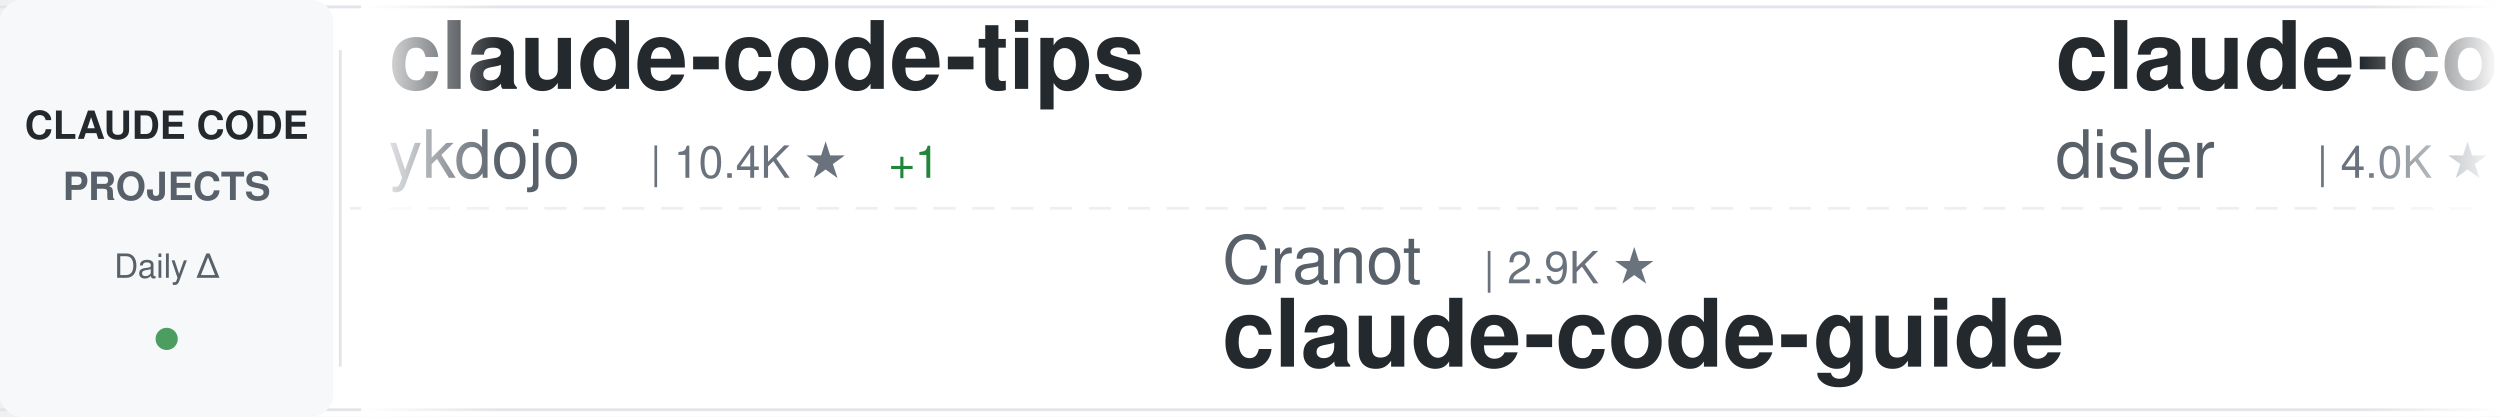
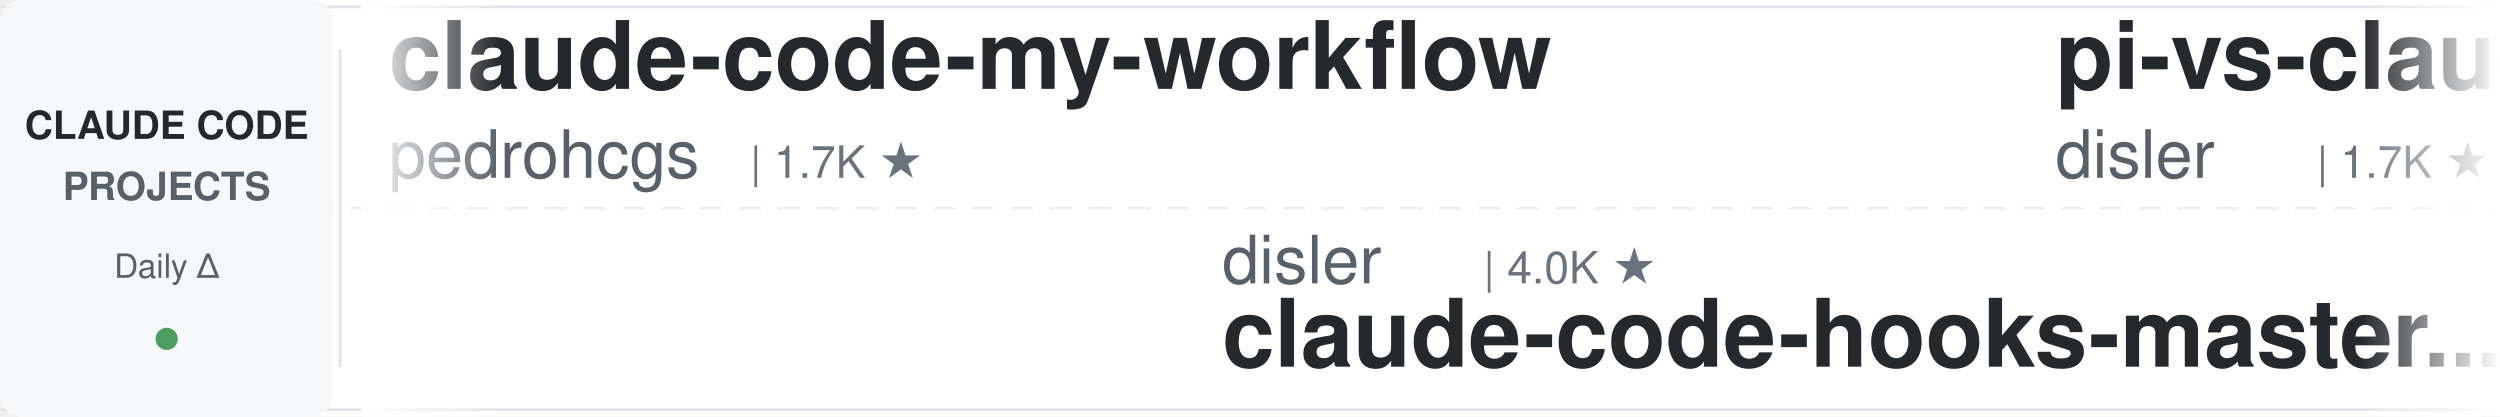
<svg xmlns="http://www.w3.org/2000/svg" width="900" height="150">
  <defs>
    <linearGradient id="awesomeLeftFade" x1="0%" y1="0%" x2="100%" y2="0%">
      <stop offset="0%" style="stop-color:#ffffff;stop-opacity:1" />
      <stop offset="100%" style="stop-color:#ffffff;stop-opacity:0" />
    </linearGradient>
    <linearGradient id="awesomeRightFade" x1="0%" y1="0%" x2="100%" y2="0%">
      <stop offset="0%" style="stop-color:#ffffff;stop-opacity:0" />
      <stop offset="100%" style="stop-color:#ffffff;stop-opacity:1" />
    </linearGradient>
  </defs>
  <rect width="900" height="150" fill="#ffffff" rx="8" />
  <rect x="0" y="2" width="900" height="1" fill="#e1e4e8" />
  <rect x="0" y="147" width="900" height="1" fill="#e1e4e8" />
  <line x1="0" y1="75" x2="900" y2="75" stroke="#e1e4e8" stroke-width="1" stroke-dasharray="8 6" opacity="0.6" />
  <rect x="0" y="0" width="120" height="150" fill="#f6f8fa" rx="8" />
  <text x="60" y="50" font-family="-apple-system, BlinkMacSystemFont, 'Segoe UI', Helvetica, Arial, sans-serif" font-size="14" font-weight="600" fill="#24292e" text-anchor="middle">CLAUDE CODE</text>
  <text x="60" y="72" font-family="-apple-system, BlinkMacSystemFont, 'Segoe UI', Helvetica, Arial, sans-serif" font-size="14" font-weight="600" fill="#586069" text-anchor="middle">PROJECTS</text>
  <text x="60" y="100" font-family="-apple-system, BlinkMacSystemFont, 'Segoe UI', Helvetica, Arial, sans-serif" font-size="12" font-weight="500" fill="#586069" text-anchor="middle">Daily Δ</text>
  <circle cx="60" cy="122" r="4" fill="#22863a" opacity="0.8" />
  <rect x="122" y="18" width="1" height="114" fill="#e1e4e8" />
  <clipPath id="awesomeTickerClip">
    <rect x="130" y="0" width="770" height="150" />
  </clipPath>
  <g clip-path="url(#awesomeTickerClip)">
    <g id="awesomeTickerItems">
      <animateTransform attributeName="transform" attributeType="XML" type="translate" from="0 0" to="-3000 0" dur="54s" repeatCount="indefinite" />
      <g transform="translate(0, 0)">
-         <text x="140" y="32" font-family="-apple-system, BlinkMacSystemFont, 'Segoe UI', Helvetica, Arial, sans-serif" font-size="34" font-weight="600" fill="#24292e">claude-code-tips</text>
-         <text x="140" y="64" font-family="-apple-system, BlinkMacSystemFont, 'Segoe UI', Helvetica, Arial, sans-serif" font-size="24" font-weight="400" fill="#586069">ykdojo</text>
-         <text x="234" y="64" font-family="-apple-system, BlinkMacSystemFont, 'Segoe UI', Helvetica, Arial, sans-serif" font-size="16" font-weight="500" fill="#6a737d">| 10.4K ★</text>
-         <text x="320" y="64" font-family="-apple-system, BlinkMacSystemFont, 'Segoe UI', Helvetica, Arial, sans-serif" font-size="16" font-weight="500" fill="#22863a"> +1</text>
+         <text x="140" y="32" font-family="-apple-system, BlinkMacSystemFont, 'Segoe UI', Helvetica, Arial, sans-serif" font-size="34" font-weight="600" fill="#24292e">claude-code-my-workflow</text>
+         <text x="140" y="64" font-family="-apple-system, BlinkMacSystemFont, 'Segoe UI', Helvetica, Arial, sans-serif" font-size="24" font-weight="400" fill="#586069">pedrohcgs</text>
+         <text x="270" y="64" font-family="-apple-system, BlinkMacSystemFont, 'Segoe UI', Helvetica, Arial, sans-serif" font-size="16" font-weight="500" fill="#6a737d">| 1.7K ★</text>
      </g>
      <g transform="translate(300, 0)">
-         <text x="140" y="102" font-family="-apple-system, BlinkMacSystemFont, 'Segoe UI', Helvetica, Arial, sans-serif" font-size="24" font-weight="400" fill="#586069">Cranot</text>
-         <text x="234" y="102" font-family="-apple-system, BlinkMacSystemFont, 'Segoe UI', Helvetica, Arial, sans-serif" font-size="16" font-weight="500" fill="#6a737d">| 2.9K ★</text>
-         <text x="140" y="132" font-family="-apple-system, BlinkMacSystemFont, 'Segoe UI', Helvetica, Arial, sans-serif" font-size="34" font-weight="600" fill="#24292e">claude-code-guide</text>
+         <text x="140" y="102" font-family="-apple-system, BlinkMacSystemFont, 'Segoe UI', Helvetica, Arial, sans-serif" font-size="24" font-weight="400" fill="#586069">disler</text>
+         <text x="234" y="102" font-family="-apple-system, BlinkMacSystemFont, 'Segoe UI', Helvetica, Arial, sans-serif" font-size="16" font-weight="500" fill="#6a737d">| 4.0K ★</text>
+         <text x="140" y="132" font-family="-apple-system, BlinkMacSystemFont, 'Segoe UI', Helvetica, Arial, sans-serif" font-size="34" font-weight="600" fill="#24292e">claude-code-hooks-master...</text>
      </g>
      <g transform="translate(600, 0)">
-         <text x="140" y="32" font-family="-apple-system, BlinkMacSystemFont, 'Segoe UI', Helvetica, Arial, sans-serif" font-size="34" font-weight="600" fill="#24292e">claude-code-hooks-master...</text>
+         <text x="140" y="32" font-family="-apple-system, BlinkMacSystemFont, 'Segoe UI', Helvetica, Arial, sans-serif" font-size="34" font-weight="600" fill="#24292e">pi-vs-claude-code</text>
        <text x="140" y="64" font-family="-apple-system, BlinkMacSystemFont, 'Segoe UI', Helvetica, Arial, sans-serif" font-size="24" font-weight="400" fill="#586069">disler</text>
-         <text x="234" y="64" font-family="-apple-system, BlinkMacSystemFont, 'Segoe UI', Helvetica, Arial, sans-serif" font-size="16" font-weight="500" fill="#6a737d">| 4.0K ★</text>
+         <text x="234" y="64" font-family="-apple-system, BlinkMacSystemFont, 'Segoe UI', Helvetica, Arial, sans-serif" font-size="16" font-weight="500" fill="#6a737d">| 1.7K ★</text>
      </g>
      <g transform="translate(900, 0)">
-         <text x="140" y="102" font-family="-apple-system, BlinkMacSystemFont, 'Segoe UI', Helvetica, Arial, sans-serif" font-size="24" font-weight="400" fill="#586069">andrew-kramer-inno</text>
-         <text x="378" y="102" font-family="-apple-system, BlinkMacSystemFont, 'Segoe UI', Helvetica, Arial, sans-serif" font-size="16" font-weight="500" fill="#6a737d">| 597 ★</text>
-         <text x="140" y="132" font-family="-apple-system, BlinkMacSystemFont, 'Segoe UI', Helvetica, Arial, sans-serif" font-size="34" font-weight="600" fill="#24292e">claude-code-source-build</text>
+         <text x="140" y="102" font-family="-apple-system, BlinkMacSystemFont, 'Segoe UI', Helvetica, Arial, sans-serif" font-size="24" font-weight="400" fill="#586069">ChinaSiro</text>
+         <text x="270" y="102" font-family="-apple-system, BlinkMacSystemFont, 'Segoe UI', Helvetica, Arial, sans-serif" font-size="16" font-weight="500" fill="#6a737d">| 9.8K ★</text>
+         <text x="347" y="102" font-family="-apple-system, BlinkMacSystemFont, 'Segoe UI', Helvetica, Arial, sans-serif" font-size="16" font-weight="500" fill="#22863a"> +1</text>
+         <text x="140" y="132" font-family="-apple-system, BlinkMacSystemFont, 'Segoe UI', Helvetica, Arial, sans-serif" font-size="34" font-weight="600" fill="#24292e">claude-code-sourcemap</text>
      </g>
      <g transform="translate(1200, 0)">
-         <text x="140" y="32" font-family="-apple-system, BlinkMacSystemFont, 'Segoe UI', Helvetica, Arial, sans-serif" font-size="34" font-weight="600" fill="#24292e">Claude-Code-Source-Study</text>
-         <text x="140" y="64" font-family="-apple-system, BlinkMacSystemFont, 'Segoe UI', Helvetica, Arial, sans-serif" font-size="24" font-weight="400" fill="#586069">luyao618</text>
-         <text x="258" y="64" font-family="-apple-system, BlinkMacSystemFont, 'Segoe UI', Helvetica, Arial, sans-serif" font-size="16" font-weight="500" fill="#6a737d">| 1.7K ★</text>
+         <text x="140" y="32" font-family="-apple-system, BlinkMacSystemFont, 'Segoe UI', Helvetica, Arial, sans-serif" font-size="34" font-weight="600" fill="#24292e">learn-claude-code</text>
+         <text x="140" y="64" font-family="-apple-system, BlinkMacSystemFont, 'Segoe UI', Helvetica, Arial, sans-serif" font-size="24" font-weight="400" fill="#586069">shareAI-lab</text>
+         <text x="294" y="64" font-family="-apple-system, BlinkMacSystemFont, 'Segoe UI', Helvetica, Arial, sans-serif" font-size="16" font-weight="500" fill="#6a737d">| 80.8K ★</text>
+         <text x="380" y="64" font-family="-apple-system, BlinkMacSystemFont, 'Segoe UI', Helvetica, Arial, sans-serif" font-size="16" font-weight="500" fill="#22863a"> +9</text>
      </g>
      <g transform="translate(1500, 0)">
-         <text x="140" y="102" font-family="-apple-system, BlinkMacSystemFont, 'Segoe UI', Helvetica, Arial, sans-serif" font-size="24" font-weight="400" fill="#586069">fazxes</text>
-         <text x="234" y="102" font-family="-apple-system, BlinkMacSystemFont, 'Segoe UI', Helvetica, Arial, sans-serif" font-size="16" font-weight="500" fill="#6a737d">| 248 ★</text>
-         <text x="140" y="132" font-family="-apple-system, BlinkMacSystemFont, 'Segoe UI', Helvetica, Arial, sans-serif" font-size="34" font-weight="600" fill="#24292e">Claude-code</text>
+         <text x="140" y="102" font-family="-apple-system, BlinkMacSystemFont, 'Segoe UI', Helvetica, Arial, sans-serif" font-size="24" font-weight="400" fill="#586069">asgeirtj</text>
+         <text x="258" y="102" font-family="-apple-system, BlinkMacSystemFont, 'Segoe UI', Helvetica, Arial, sans-serif" font-size="16" font-weight="500" fill="#6a737d">| 72.5K ★</text>
+         <text x="344" y="102" font-family="-apple-system, BlinkMacSystemFont, 'Segoe UI', Helvetica, Arial, sans-serif" font-size="16" font-weight="500" fill="#22863a"> +19</text>
+         <text x="140" y="132" font-family="-apple-system, BlinkMacSystemFont, 'Segoe UI', Helvetica, Arial, sans-serif" font-size="34" font-weight="600" fill="#24292e">system_prompts_leaks</text>
      </g>
      <g transform="translate(1800, 0)">
-         <text x="140" y="32" font-family="-apple-system, BlinkMacSystemFont, 'Segoe UI', Helvetica, Arial, sans-serif" font-size="34" font-weight="600" fill="#24292e">claude-code-base-action</text>
-         <text x="140" y="64" font-family="-apple-system, BlinkMacSystemFont, 'Segoe UI', Helvetica, Arial, sans-serif" font-size="24" font-weight="400" fill="#586069">anthropics</text>
-         <text x="282" y="64" font-family="-apple-system, BlinkMacSystemFont, 'Segoe UI', Helvetica, Arial, sans-serif" font-size="16" font-weight="500" fill="#6a737d">| 1.1K ★</text>
+         <text x="140" y="32" font-family="-apple-system, BlinkMacSystemFont, 'Segoe UI', Helvetica, Arial, sans-serif" font-size="34" font-weight="600" fill="#24292e">ClaudeCodeAgents</text>
+         <text x="140" y="64" font-family="-apple-system, BlinkMacSystemFont, 'Segoe UI', Helvetica, Arial, sans-serif" font-size="24" font-weight="400" fill="#586069">darcyegb</text>
+         <text x="258" y="64" font-family="-apple-system, BlinkMacSystemFont, 'Segoe UI', Helvetica, Arial, sans-serif" font-size="16" font-weight="500" fill="#6a737d">| 781 ★</text>
+         <text x="326" y="64" font-family="-apple-system, BlinkMacSystemFont, 'Segoe UI', Helvetica, Arial, sans-serif" font-size="16" font-weight="500" fill="#cb2431"> -1</text>
      </g>
      <g transform="translate(2100, 0)">
        <text x="140" y="102" font-family="-apple-system, BlinkMacSystemFont, 'Segoe UI', Helvetica, Arial, sans-serif" font-size="24" font-weight="400" fill="#586069">KPR111</text>
        <text x="234" y="102" font-family="-apple-system, BlinkMacSystemFont, 'Segoe UI', Helvetica, Arial, sans-serif" font-size="16" font-weight="500" fill="#6a737d">| 18 ★</text>
        <text x="140" y="132" font-family="-apple-system, BlinkMacSystemFont, 'Segoe UI', Helvetica, Arial, sans-serif" font-size="34" font-weight="600" fill="#24292e">Claude-Code</text>
      </g>
      <g transform="translate(2400, 0)">
-         <text x="140" y="32" font-family="-apple-system, BlinkMacSystemFont, 'Segoe UI', Helvetica, Arial, sans-serif" font-size="34" font-weight="600" fill="#24292e">everything-claude-code</text>
-         <text x="140" y="64" font-family="-apple-system, BlinkMacSystemFont, 'Segoe UI', Helvetica, Arial, sans-serif" font-size="24" font-weight="400" fill="#586069">WorldFlowAI</text>
-         <text x="294" y="64" font-family="-apple-system, BlinkMacSystemFont, 'Segoe UI', Helvetica, Arial, sans-serif" font-size="16" font-weight="500" fill="#6a737d">| 6.8K ★</text>
-         <text x="371" y="64" font-family="-apple-system, BlinkMacSystemFont, 'Segoe UI', Helvetica, Arial, sans-serif" font-size="16" font-weight="500" fill="#22863a"> +4</text>
+         <text x="140" y="32" font-family="-apple-system, BlinkMacSystemFont, 'Segoe UI', Helvetica, Arial, sans-serif" font-size="34" font-weight="600" fill="#24292e">claude-code-router</text>
+         <text x="140" y="64" font-family="-apple-system, BlinkMacSystemFont, 'Segoe UI', Helvetica, Arial, sans-serif" font-size="24" font-weight="400" fill="#586069">musistudio</text>
+         <text x="282" y="64" font-family="-apple-system, BlinkMacSystemFont, 'Segoe UI', Helvetica, Arial, sans-serif" font-size="16" font-weight="500" fill="#6a737d">| 38.3K ★</text>
+         <text x="368" y="64" font-family="-apple-system, BlinkMacSystemFont, 'Segoe UI', Helvetica, Arial, sans-serif" font-size="16" font-weight="500" fill="#22863a"> +2</text>
      </g>
      <g transform="translate(2700, 0)">
-         <text x="140" y="102" font-family="-apple-system, BlinkMacSystemFont, 'Segoe UI', Helvetica, Arial, sans-serif" font-size="24" font-weight="400" fill="#586069">disler</text>
-         <text x="234" y="102" font-family="-apple-system, BlinkMacSystemFont, 'Segoe UI', Helvetica, Arial, sans-serif" font-size="16" font-weight="500" fill="#6a737d">| 1.7K ★</text>
-         <text x="140" y="132" font-family="-apple-system, BlinkMacSystemFont, 'Segoe UI', Helvetica, Arial, sans-serif" font-size="34" font-weight="600" fill="#24292e">pi-vs-claude-code</text>
+         <text x="140" y="102" font-family="-apple-system, BlinkMacSystemFont, 'Segoe UI', Helvetica, Arial, sans-serif" font-size="24" font-weight="400" fill="#586069">mrpaidsocial</text>
+         <text x="306" y="102" font-family="-apple-system, BlinkMacSystemFont, 'Segoe UI', Helvetica, Arial, sans-serif" font-size="16" font-weight="500" fill="#6a737d">| 1.7K ★</text>
+         <text x="140" y="132" font-family="-apple-system, BlinkMacSystemFont, 'Segoe UI', Helvetica, Arial, sans-serif" font-size="34" font-weight="600" fill="#24292e">arcads-claude-code-mrpai...</text>
      </g>
      <g transform="translate(3000, 0)">
-         <text x="140" y="32" font-family="-apple-system, BlinkMacSystemFont, 'Segoe UI', Helvetica, Arial, sans-serif" font-size="34" font-weight="600" fill="#24292e">claude-code-tips</text>
-         <text x="140" y="64" font-family="-apple-system, BlinkMacSystemFont, 'Segoe UI', Helvetica, Arial, sans-serif" font-size="24" font-weight="400" fill="#586069">ykdojo</text>
-         <text x="234" y="64" font-family="-apple-system, BlinkMacSystemFont, 'Segoe UI', Helvetica, Arial, sans-serif" font-size="16" font-weight="500" fill="#6a737d">| 10.4K ★</text>
-         <text x="320" y="64" font-family="-apple-system, BlinkMacSystemFont, 'Segoe UI', Helvetica, Arial, sans-serif" font-size="16" font-weight="500" fill="#22863a"> +1</text>
+         <text x="140" y="32" font-family="-apple-system, BlinkMacSystemFont, 'Segoe UI', Helvetica, Arial, sans-serif" font-size="34" font-weight="600" fill="#24292e">claude-code-my-workflow</text>
+         <text x="140" y="64" font-family="-apple-system, BlinkMacSystemFont, 'Segoe UI', Helvetica, Arial, sans-serif" font-size="24" font-weight="400" fill="#586069">pedrohcgs</text>
+         <text x="270" y="64" font-family="-apple-system, BlinkMacSystemFont, 'Segoe UI', Helvetica, Arial, sans-serif" font-size="16" font-weight="500" fill="#6a737d">| 1.7K ★</text>
      </g>
      <g transform="translate(3300, 0)">
-         <text x="140" y="102" font-family="-apple-system, BlinkMacSystemFont, 'Segoe UI', Helvetica, Arial, sans-serif" font-size="24" font-weight="400" fill="#586069">Cranot</text>
-         <text x="234" y="102" font-family="-apple-system, BlinkMacSystemFont, 'Segoe UI', Helvetica, Arial, sans-serif" font-size="16" font-weight="500" fill="#6a737d">| 2.9K ★</text>
-         <text x="140" y="132" font-family="-apple-system, BlinkMacSystemFont, 'Segoe UI', Helvetica, Arial, sans-serif" font-size="34" font-weight="600" fill="#24292e">claude-code-guide</text>
+         <text x="140" y="102" font-family="-apple-system, BlinkMacSystemFont, 'Segoe UI', Helvetica, Arial, sans-serif" font-size="24" font-weight="400" fill="#586069">disler</text>
+         <text x="234" y="102" font-family="-apple-system, BlinkMacSystemFont, 'Segoe UI', Helvetica, Arial, sans-serif" font-size="16" font-weight="500" fill="#6a737d">| 4.0K ★</text>
+         <text x="140" y="132" font-family="-apple-system, BlinkMacSystemFont, 'Segoe UI', Helvetica, Arial, sans-serif" font-size="34" font-weight="600" fill="#24292e">claude-code-hooks-master...</text>
      </g>
      <g transform="translate(3600, 0)">
-         <text x="140" y="32" font-family="-apple-system, BlinkMacSystemFont, 'Segoe UI', Helvetica, Arial, sans-serif" font-size="34" font-weight="600" fill="#24292e">claude-code-hooks-master...</text>
+         <text x="140" y="32" font-family="-apple-system, BlinkMacSystemFont, 'Segoe UI', Helvetica, Arial, sans-serif" font-size="34" font-weight="600" fill="#24292e">pi-vs-claude-code</text>
        <text x="140" y="64" font-family="-apple-system, BlinkMacSystemFont, 'Segoe UI', Helvetica, Arial, sans-serif" font-size="24" font-weight="400" fill="#586069">disler</text>
-         <text x="234" y="64" font-family="-apple-system, BlinkMacSystemFont, 'Segoe UI', Helvetica, Arial, sans-serif" font-size="16" font-weight="500" fill="#6a737d">| 4.0K ★</text>
+         <text x="234" y="64" font-family="-apple-system, BlinkMacSystemFont, 'Segoe UI', Helvetica, Arial, sans-serif" font-size="16" font-weight="500" fill="#6a737d">| 1.7K ★</text>
      </g>
      <g transform="translate(3900, 0)">
-         <text x="140" y="102" font-family="-apple-system, BlinkMacSystemFont, 'Segoe UI', Helvetica, Arial, sans-serif" font-size="24" font-weight="400" fill="#586069">andrew-kramer-inno</text>
-         <text x="378" y="102" font-family="-apple-system, BlinkMacSystemFont, 'Segoe UI', Helvetica, Arial, sans-serif" font-size="16" font-weight="500" fill="#6a737d">| 597 ★</text>
-         <text x="140" y="132" font-family="-apple-system, BlinkMacSystemFont, 'Segoe UI', Helvetica, Arial, sans-serif" font-size="34" font-weight="600" fill="#24292e">claude-code-source-build</text>
+         <text x="140" y="102" font-family="-apple-system, BlinkMacSystemFont, 'Segoe UI', Helvetica, Arial, sans-serif" font-size="24" font-weight="400" fill="#586069">ChinaSiro</text>
+         <text x="270" y="102" font-family="-apple-system, BlinkMacSystemFont, 'Segoe UI', Helvetica, Arial, sans-serif" font-size="16" font-weight="500" fill="#6a737d">| 9.8K ★</text>
+         <text x="347" y="102" font-family="-apple-system, BlinkMacSystemFont, 'Segoe UI', Helvetica, Arial, sans-serif" font-size="16" font-weight="500" fill="#22863a"> +1</text>
+         <text x="140" y="132" font-family="-apple-system, BlinkMacSystemFont, 'Segoe UI', Helvetica, Arial, sans-serif" font-size="34" font-weight="600" fill="#24292e">claude-code-sourcemap</text>
      </g>
    </g>
  </g>
  <rect x="130" y="0" width="50" height="150" fill="url(#awesomeLeftFade)" />
  <rect x="850" y="0" width="50" height="150" fill="url(#awesomeRightFade)" />
</svg>
